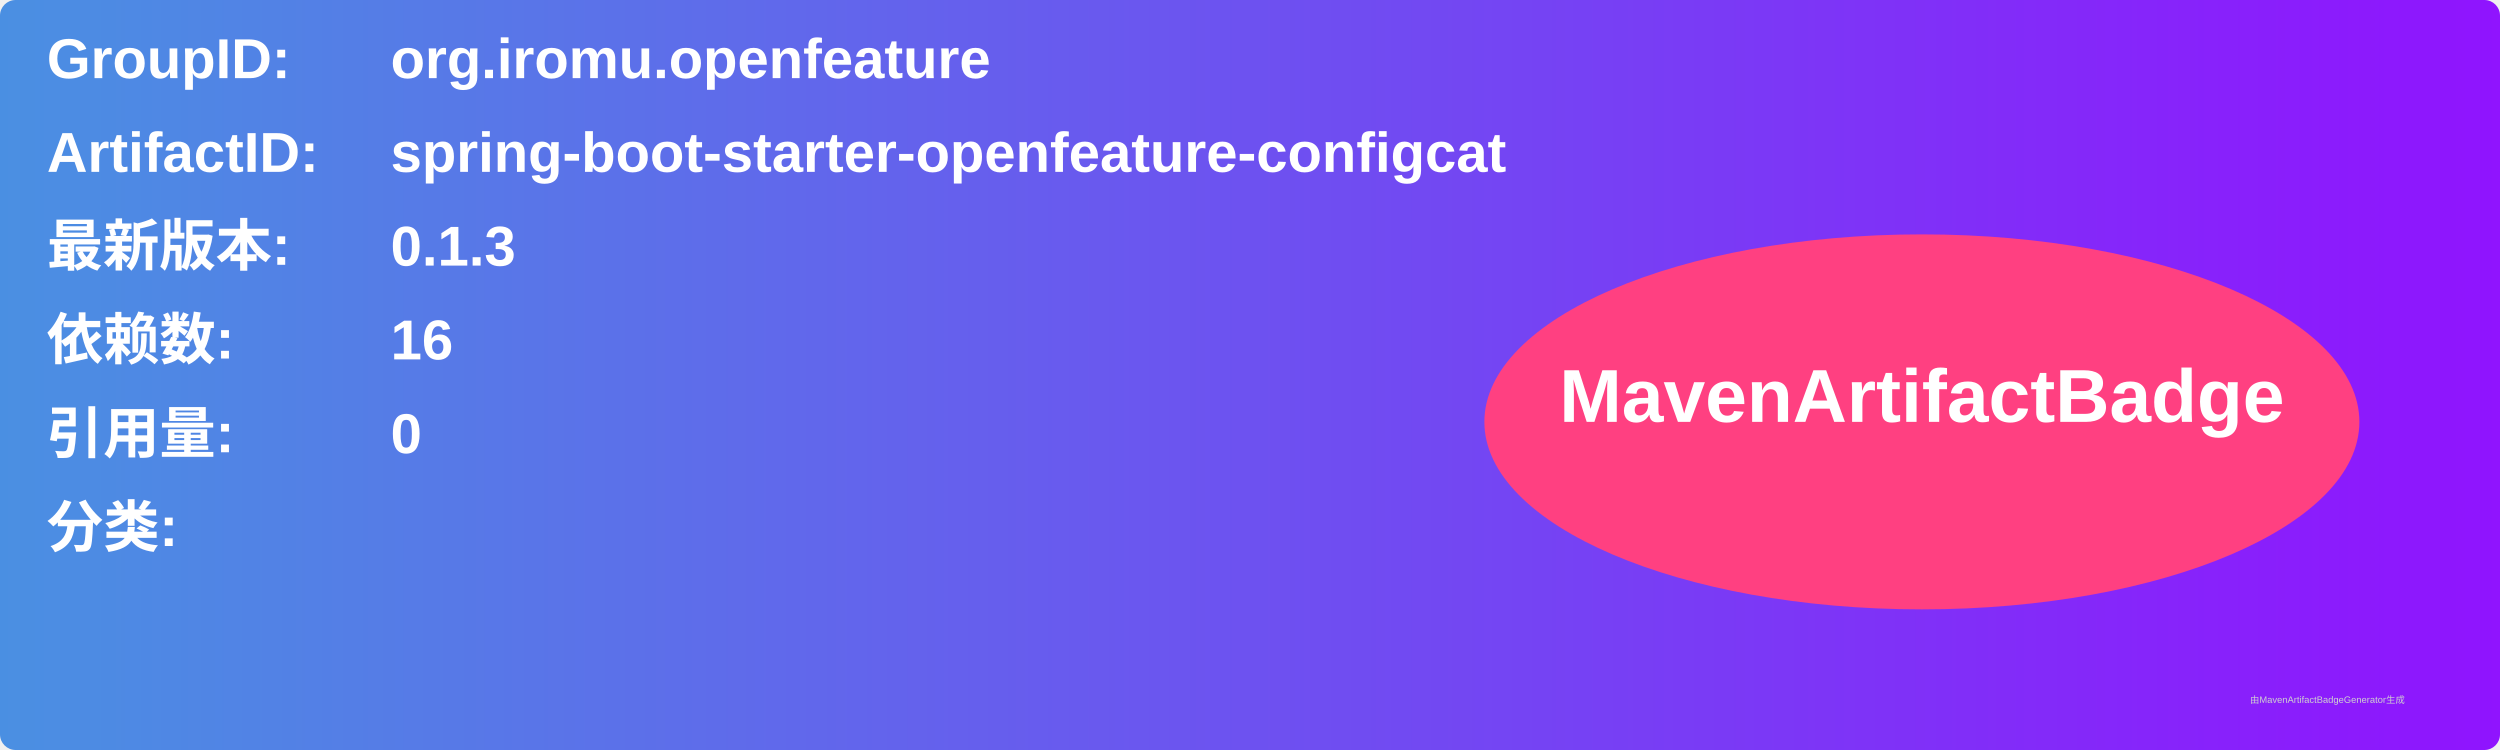
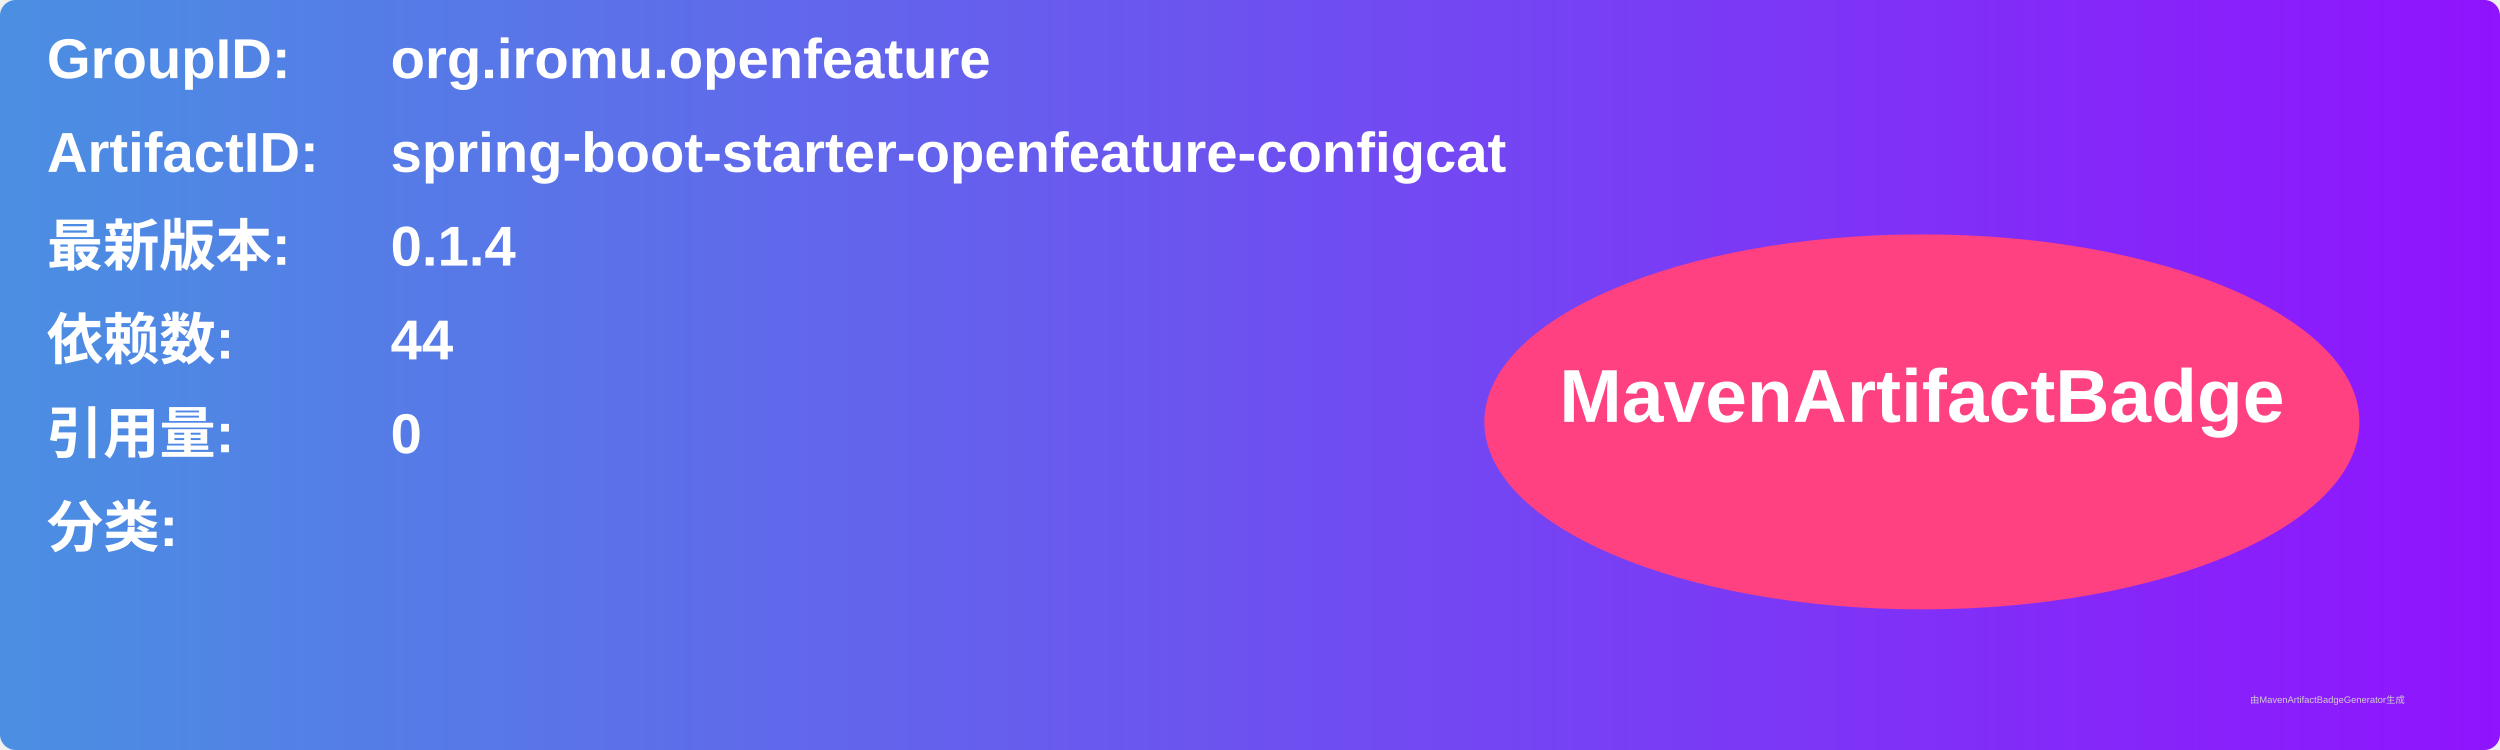
<svg xmlns="http://www.w3.org/2000/svg" width="800" height="240" viewBox="0 0 800 240">
  <linearGradient id="grad" x1="0%" y1="0%" x2="100%" y2="0%">
    <stop offset="0%" stop-color="#4a90e2" />
    <stop offset="100%" stop-color="#9013fe" />
  </linearGradient>
  <rect width="100%" height="100%" rx="5" ry="5" fill="url(#grad)" />
  <g transform="translate(15, 15)">
    <text x="0" y="10" font-family="Arial" font-size="18" fill="white" font-weight="bold" width="260">GroupID:</text>
    <text x="110" y="10" font-family="Arial" font-size="18" fill="white" font-weight="bold" width="460">org.iromu.openfeature</text>
    <text x="0" y="40" font-family="Arial" font-size="18" fill="white" font-weight="bold" width="260">ArtifactID:</text>
    <text x="110" y="40" font-family="Arial" font-size="18" fill="white" font-weight="bold" width="460">spring-boot-starter-openfeature-configcat</text>
    <text x="0" y="70" font-family="Arial" font-size="18" fill="white" font-weight="bold">最新版本:</text>
    <text x="110" y="70" font-family="Arial" font-size="18" fill="white" font-weight="bold">
-       <tspan font-weight="bold">0.1.3</tspan>
+       <tspan font-weight="bold">0.1.4</tspan>
    </text>
    <text x="0" y="100" font-family="Arial" font-size="18" fill="white" font-weight="bold">依赖数: </text>
    <text x="110" y="100" font-family="Arial" font-size="18" fill="white">
-       <tspan font-weight="bold">16</tspan>
+       <tspan font-weight="bold">44</tspan>
    </text>
    <text x="0" y="130" font-family="Arial" font-size="18" fill="white" font-weight="bold">引用量: </text>
    <text x="110" y="130" font-family="Arial" font-size="18" fill="white">
      <tspan font-weight="bold">0</tspan>
    </text>
    <text x="0" y="160" font-family="Arial" font-size="18" fill="white" font-weight="bold">分类:</text>
    <text x="10" y="190" font-family="Arial" font-size="10" fill="white">
      <tspan font-weight="bold" />
    </text>
    <ellipse cx="600" cy="120" rx="140" ry="60" fill="#ff4081" />
    <text x="600" y="120" text-anchor="middle" font-family="Arial" font-size="24" fill="white" font-weight="bold">MavenArtifactBadge</text>
  </g>
  <text x="720" y="225" font-family="Arial" font-size="3" fill="#d0d0d0">由MavenArtifactBadgeGenerator生成</text>
</svg>
